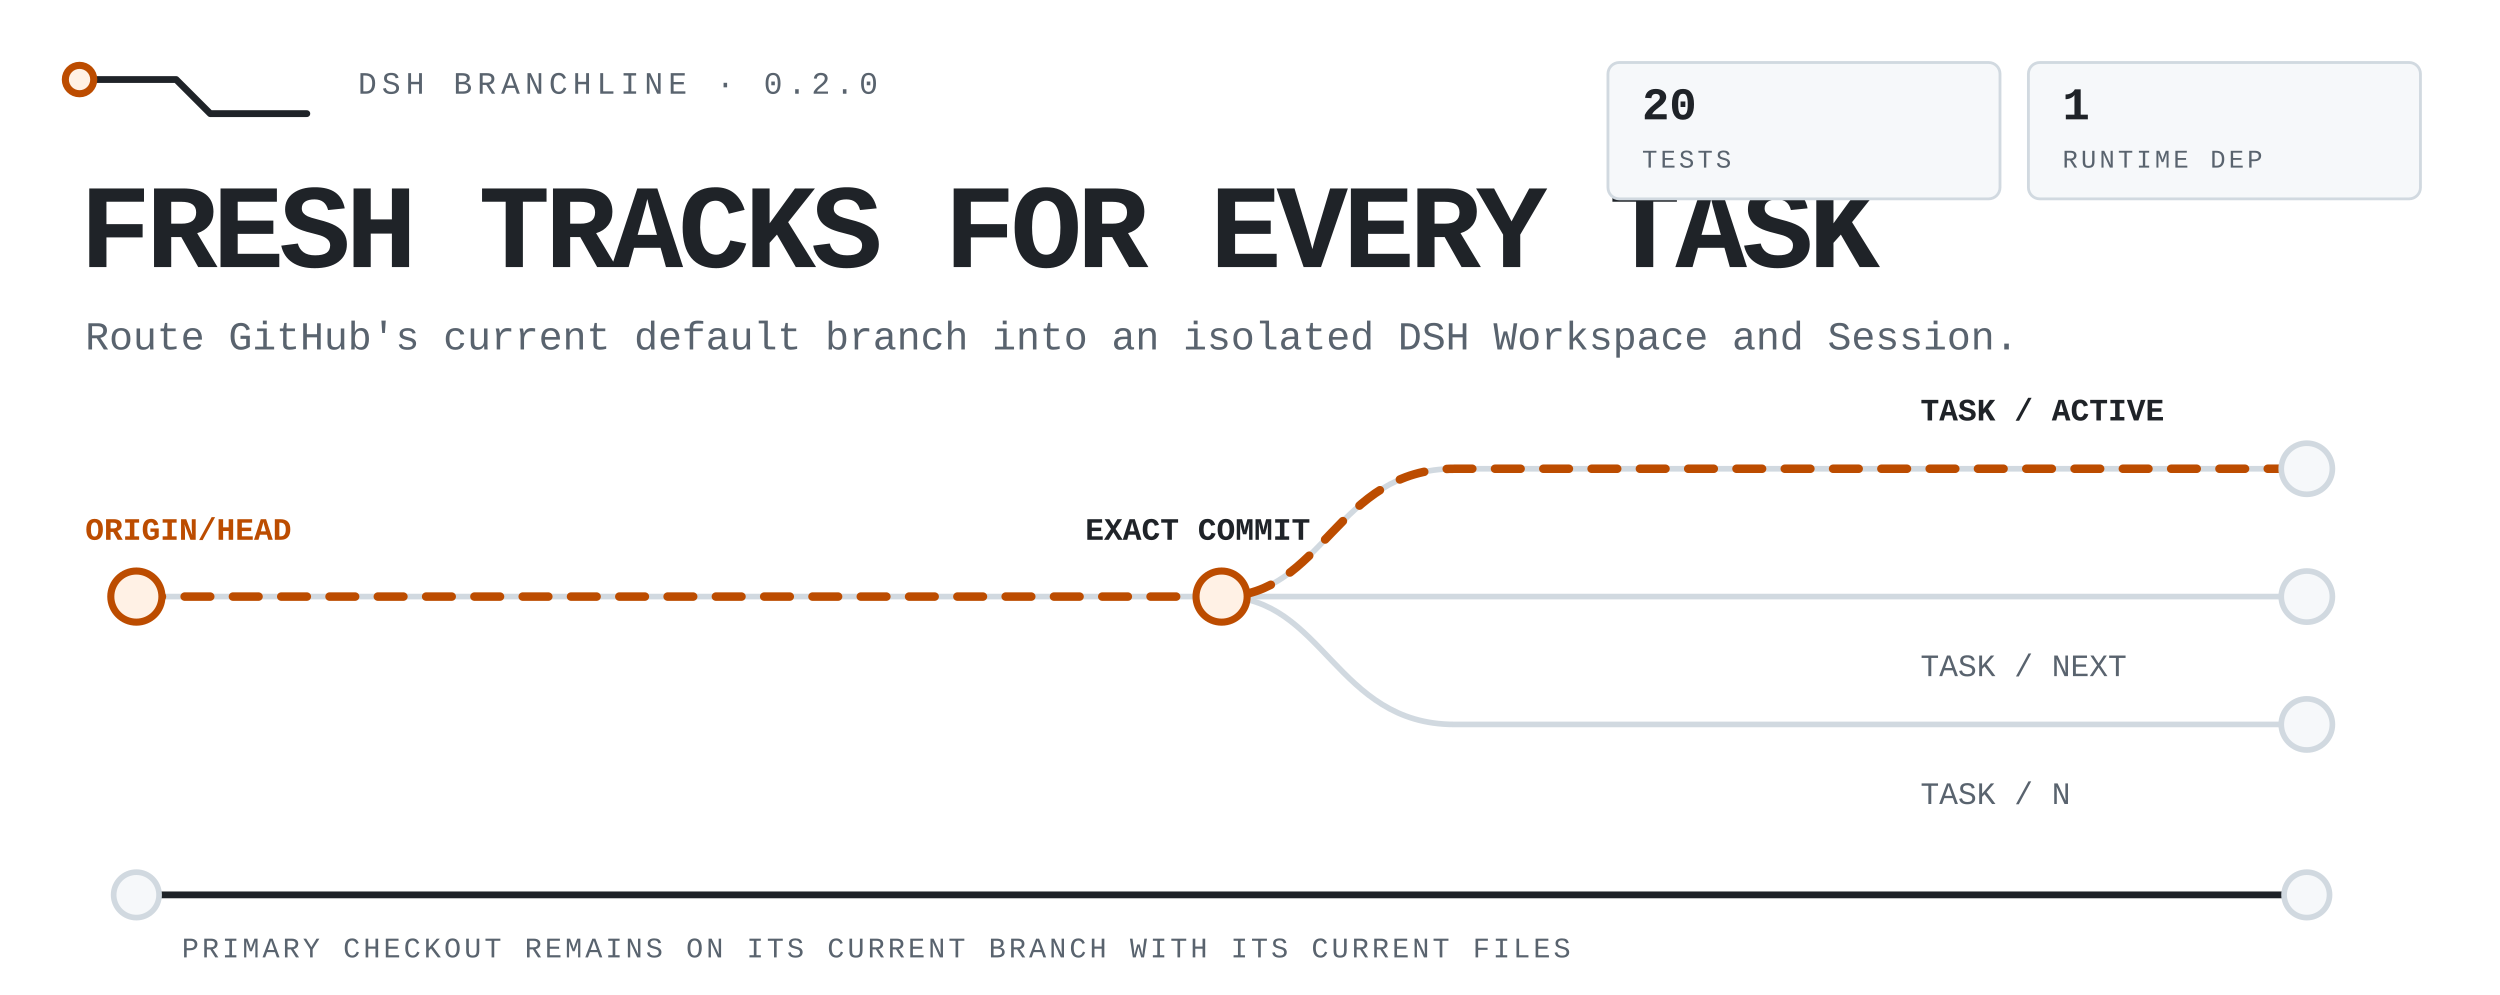
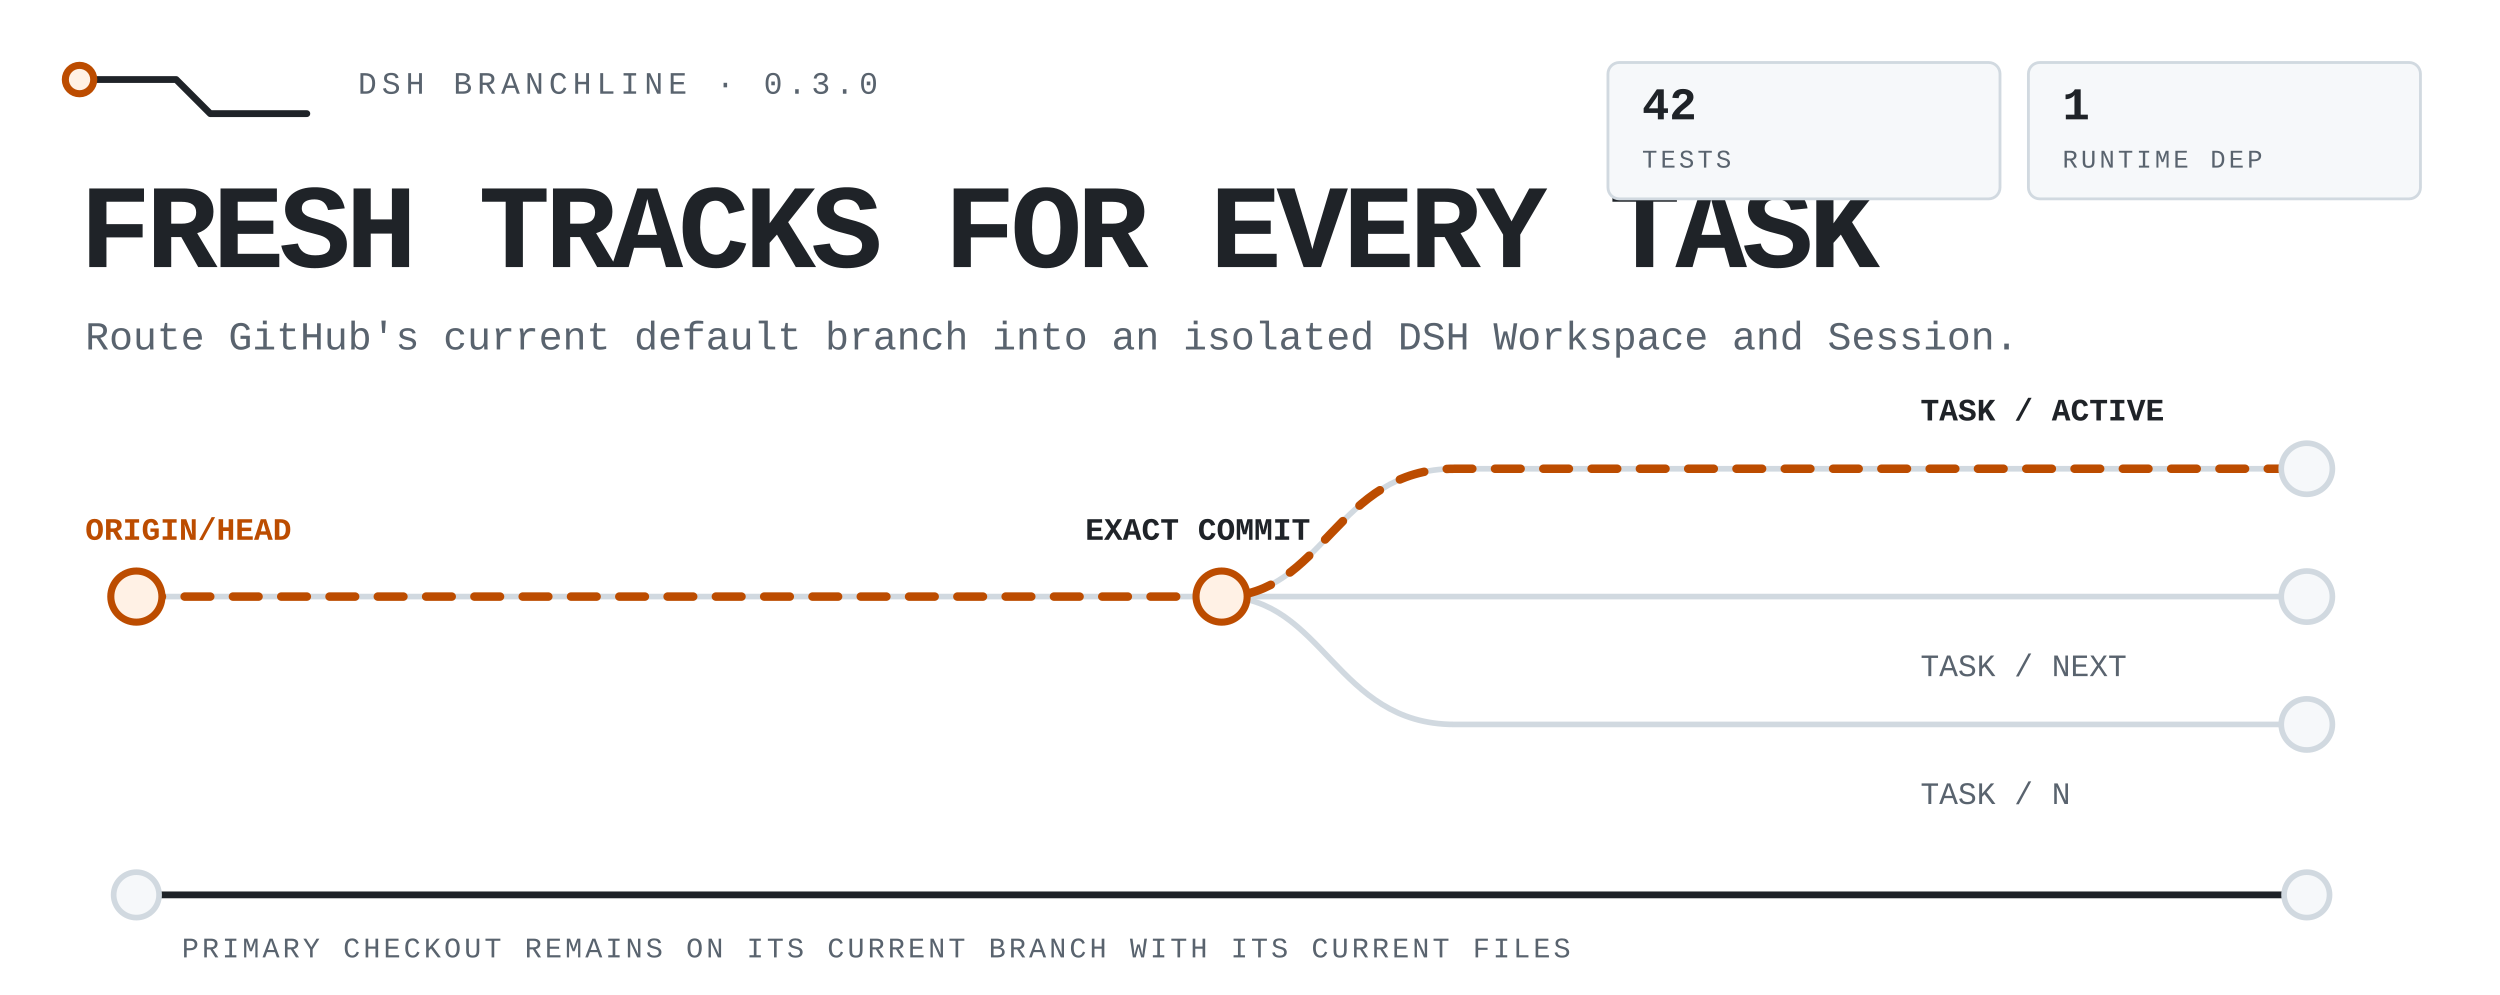
<svg xmlns="http://www.w3.org/2000/svg" viewBox="0 0 880 350" width="880" height="350" role="img" aria-label="DSH Branchline routes the latest remote default branch into isolated DSH tasks while the primary checkout stays untouched.">
  <style>
text{font-family:ui-monospace,'SF Mono','Cascadia Mono',Menlo,Consolas,'Liberation Mono',monospace;fill:#1f2328}
.mute{fill:#59636e}.accent{fill:#bc4c00}
.rail{fill:none;stroke:#d1d9e0;stroke-width:2;stroke-linecap:round;stroke-linejoin:round}
.rail-strong{fill:none;stroke:#1f2328;stroke-width:2.4;stroke-linecap:round;stroke-linejoin:round}
.route{fill:none;stroke:#bc4c00;stroke-width:3;stroke-linecap:round;stroke-linejoin:round;stroke-dasharray:9 8;animation:flow 4.8s linear infinite}
.node{fill:#f6f8fa;stroke:#d1d9e0;stroke-width:2}.node-live{fill:#fff1e5;stroke:#bc4c00;stroke-width:2.5;animation:pulse 2.4s ease-in-out infinite}
.tag{fill:#f6f8fa;stroke:#d1d9e0}.tag-live{fill:#fff1e5;stroke:#bc4c00}
@keyframes flow{to{stroke-dashoffset:-68}}@keyframes pulse{0%,100%{opacity:.62}50%{opacity:1}}
@media(prefers-reduced-motion:reduce){*{animation:none!important}.route{stroke-dashoffset:0}.node-live{opacity:1}}
</style>
  <path class="rail-strong" d="M28 28h34l12 12h34" />
  <circle class="node-live" cx="28" cy="28" r="5" />
-   <text class="mute" x="126" y="33" font-size="11" letter-spacing="1.8">DSH BRANCHLINE · 0.2.0</text>
+   <text class="mute" x="126" y="33" font-size="11" letter-spacing="1.8">DSH BRANCHLINE · 0.3.0</text>
  <text x="28" y="94" font-size="42" font-weight="800" letter-spacing="-1.8">FRESH TRACKS FOR EVERY TASK</text>
  <text class="mute" x="30" y="123" font-size="14">Route GitHub's current default branch into an isolated DSH Workspace and Session.</text>
  <path class="rail" d="M48 210h764" />
  <path class="rail" d="M430 210c36 0 40-45 82-45h300M430 210c36 0 40 45 82 45h300" />
  <path class="route" d="M48 210h382c36 0 40-45 82-45h300" />
  <circle class="node-live" cx="48" cy="210" r="9" />
  <circle class="node-live" cx="430" cy="210" r="9" />
  <circle class="node" cx="812" cy="165" r="9" />
  <circle class="node" cx="812" cy="210" r="9" />
  <circle class="node" cx="812" cy="255" r="9" />
  <text class="accent" x="30" y="190" font-size="11" font-weight="700">ORIGIN/HEAD</text>
  <text x="382" y="190" font-size="11" font-weight="700">EXACT COMMIT</text>
  <text x="676" y="148" font-size="11" font-weight="700">TASK / ACTIVE</text>
  <text class="mute" x="676" y="238" font-size="11">TASK / NEXT</text>
  <text class="mute" x="676" y="283" font-size="11">TASK / N</text>
  <path class="rail-strong" d="M48 315h764" />
  <circle class="node" cx="48" cy="315" r="8" />
  <circle class="node" cx="812" cy="315" r="8" />
  <text class="mute" x="64" y="337" font-size="10" letter-spacing="1.1">PRIMARY CHECKOUT REMAINS ON ITS CURRENT BRANCH WITH ITS CURRENT FILES</text>
  <rect class="tag" x="566" y="22" width="138" height="48" rx="4" />
-   <text x="578" y="42" font-size="16" font-weight="700">20</text>
+   <text x="578" y="42" font-size="16" font-weight="700">42</text>
  <text class="mute" x="578" y="59" font-size="9" letter-spacing="1.1">TESTS</text>
  <rect class="tag" x="714" y="22" width="138" height="48" rx="4" />
  <text x="726" y="42" font-size="16" font-weight="700">1</text>
  <text class="mute" x="726" y="59" font-size="9" letter-spacing="1.1">RUNTIME DEP</text>
</svg>
